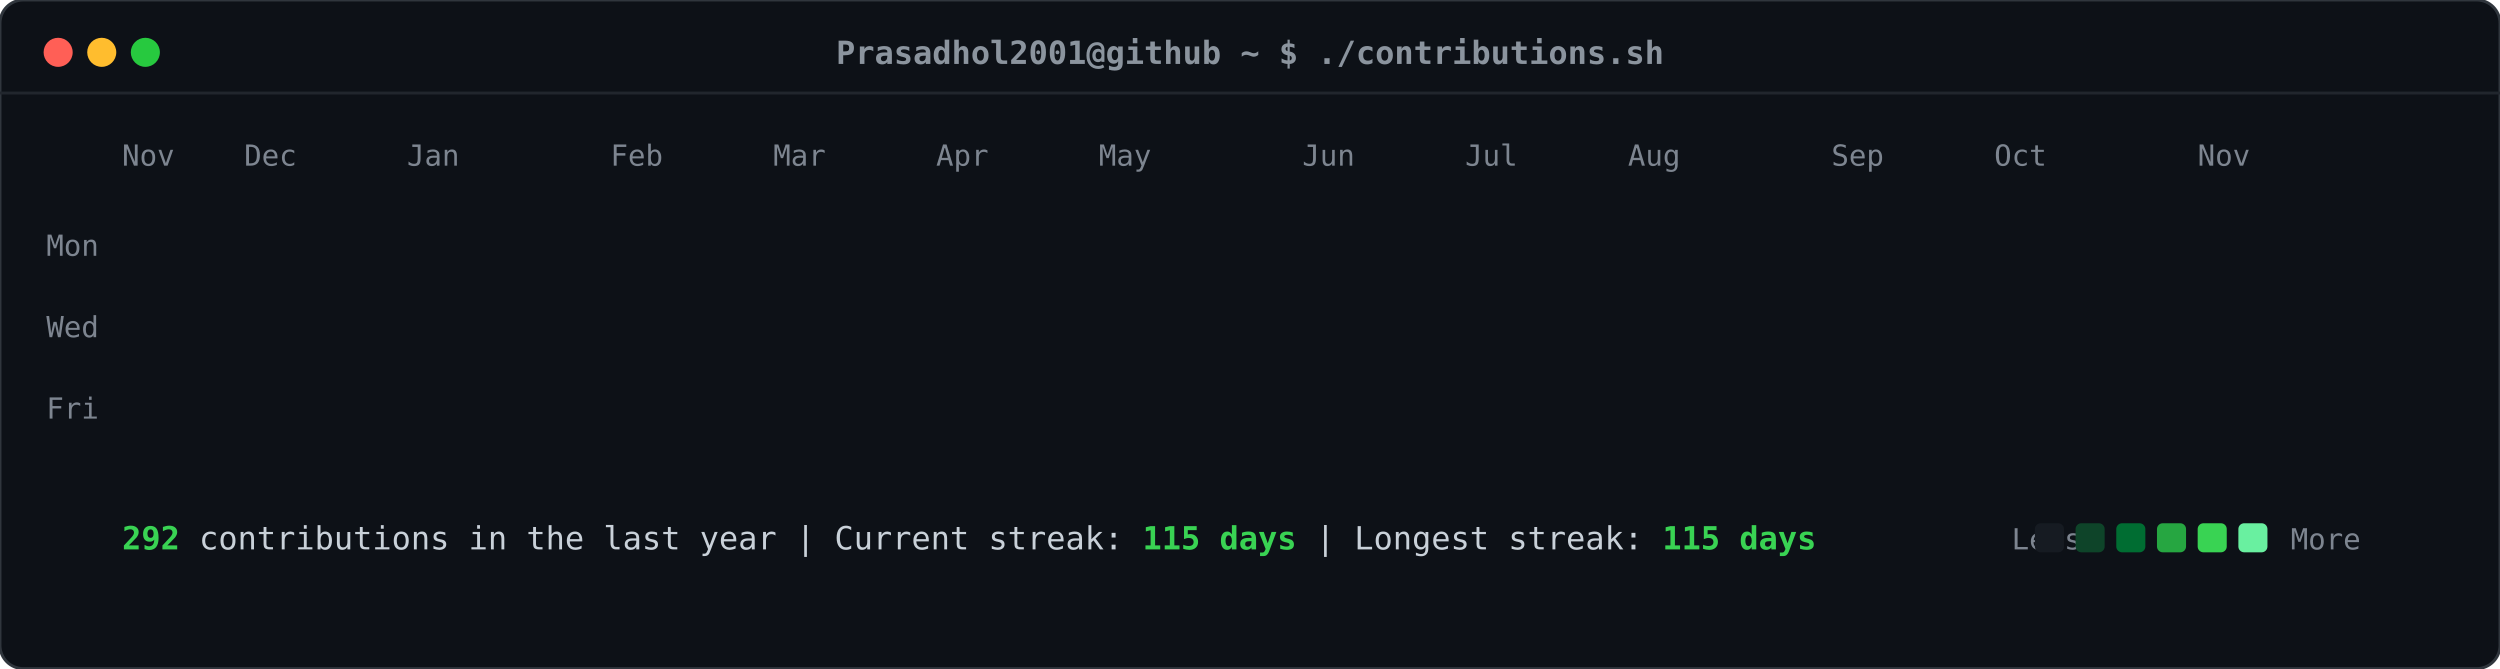
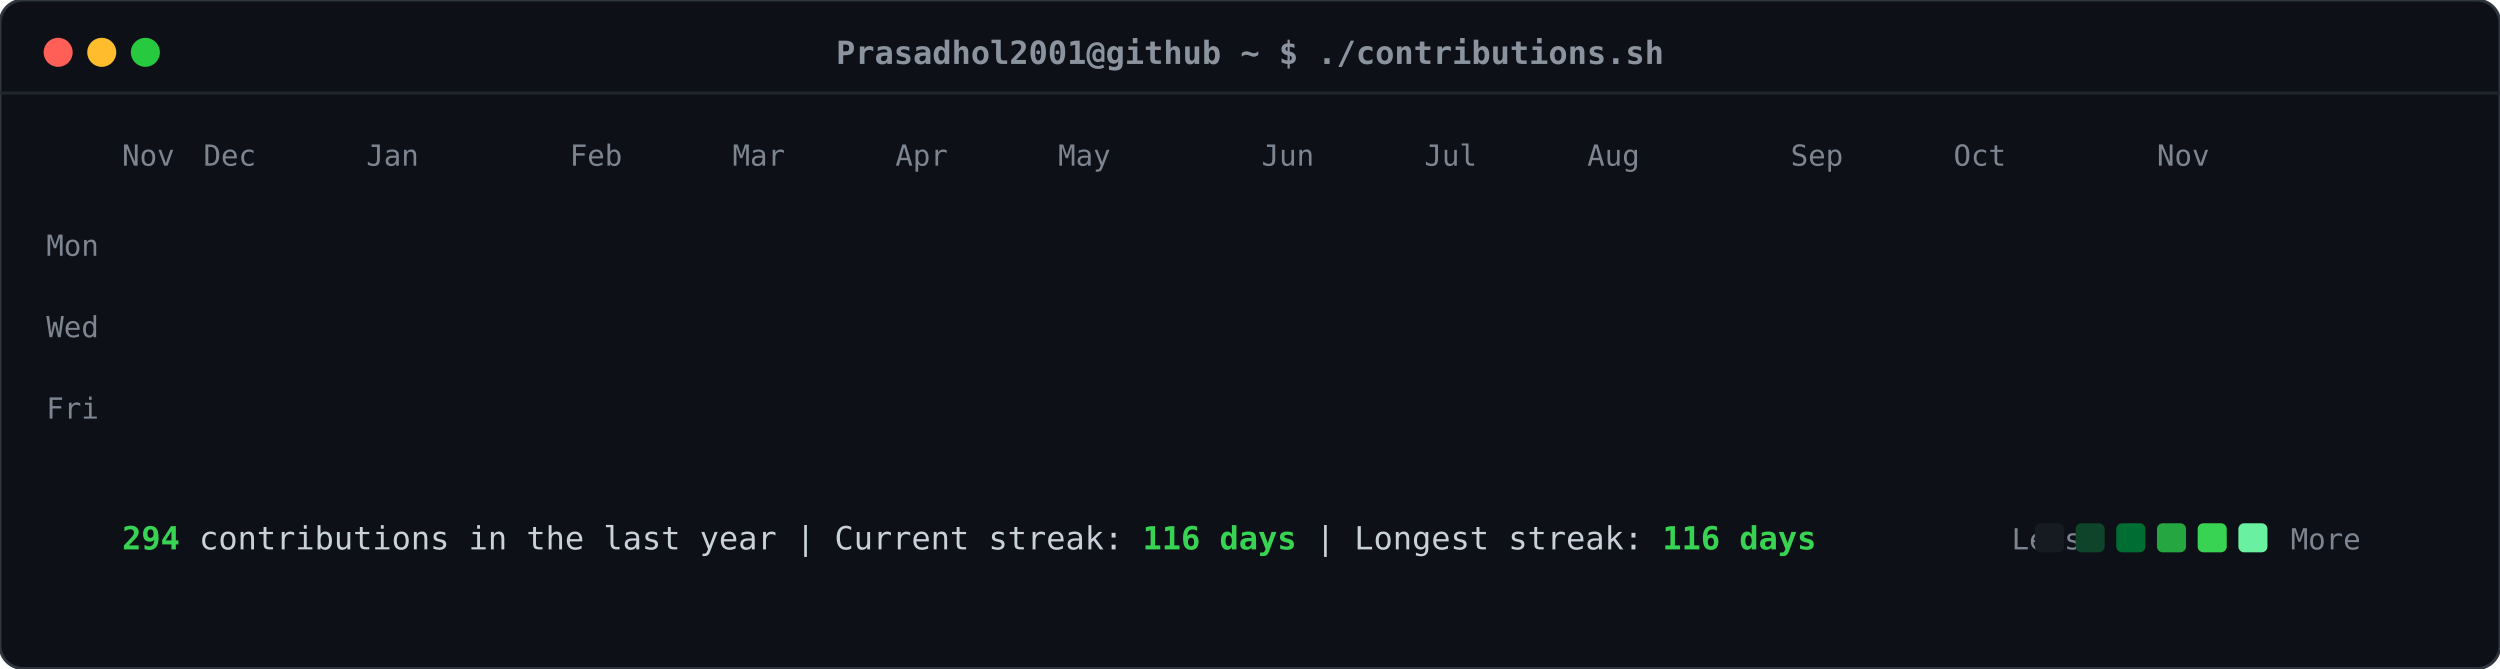
<svg xmlns="http://www.w3.org/2000/svg" viewBox="0 0 860 230" width="860" height="230">
  <defs>
    <style>
    .card-bg { fill: #0d1117; rx: 8px; ry: 8px; stroke: #30363d; stroke-width: 1px; }
    .header-dot { rx: 50%; ry: 50%; }
    .title-text { font-family: ui-monospace, SFMono-Regular, "SF Mono", Menlo, Consolas, monospace; font-size: 11px; fill: #8b949e; font-weight: 600; }
    .label-text { font-family: ui-monospace, SFMono-Regular, "SF Mono", Menlo, Consolas, monospace; font-size: 10px; fill: #7d8590; }
    .stat-text { font-family: ui-monospace, SFMono-Regular, "SF Mono", Menlo, Consolas, monospace; font-size: 11px; fill: #c9d1d9; }
    .stat-bold { font-weight: bold; fill: #39d353; }
    .day-rect { rx: 2.5px; ry: 2.5px; opacity: 0; transform: translateY(-6px); animation: slideIn 0.3s ease-out forwards; }
    @keyframes slideIn { to { opacity: 1; transform: translateY(0); } }
  </style>
  </defs>
  <rect class="card-bg" width="860" height="230" />
  <circle class="header-dot" cx="20" cy="18" r="5" fill="#ff5f56" />
  <circle class="header-dot" cx="35" cy="18" r="5" fill="#ffbd2e" />
  <circle class="header-dot" cx="50" cy="18" r="5" fill="#27c93f" />
  <text class="title-text" x="430" y="22" text-anchor="middle">Prasadhol2001@github ~ $ ./contributions.sh</text>
  <line x1="0" y1="32" x2="860" y2="32" stroke="#21262d" stroke-width="1" />
  <text class="label-text" x="34" y="88" text-anchor="end">Mon</text>
  <text class="label-text" x="34" y="116" text-anchor="end">Wed</text>
  <text class="label-text" x="34" y="144" text-anchor="end">Fri</text>
  <text class="label-text" x="42" y="57">Nov</text>
-   <text class="label-text" x="84" y="57">Dec</text>
-   <text class="label-text" x="140" y="57">Jan</text>
-   <text class="label-text" x="210" y="57">Feb</text>
-   <text class="label-text" x="266" y="57">Mar</text>
-   <text class="label-text" x="322" y="57">Apr</text>
-   <text class="label-text" x="378" y="57">May</text>
-   <text class="label-text" x="448" y="57">Jun</text>
-   <text class="label-text" x="504" y="57">Jul</text>
-   <text class="label-text" x="560" y="57">Aug</text>
-   <text class="label-text" x="630" y="57">Sep</text>
-   <text class="label-text" x="686" y="57">Oct</text>
-   <text class="label-text" x="756" y="57">Nov</text>
+   <text class="label-text" x="70" y="57">Dec</text>
+   <text class="label-text" x="126" y="57">Jan</text>
+   <text class="label-text" x="196" y="57">Feb</text>
+   <text class="label-text" x="252" y="57">Mar</text>
+   <text class="label-text" x="308" y="57">Apr</text>
+   <text class="label-text" x="364" y="57">May</text>
+   <text class="label-text" x="434" y="57">Jun</text>
+   <text class="label-text" x="490" y="57">Jul</text>
+   <text class="label-text" x="546" y="57">Aug</text>
+   <text class="label-text" x="616" y="57">Sep</text>
+   <text class="label-text" x="672" y="57">Oct</text>
+   <text class="label-text" x="742" y="57">Nov</text>
  <rect class="day-rect" x="42" y="65" width="11" height="11" fill="#161b22" style="animation-delay: 0.050s;" />
  <rect class="day-rect" x="42" y="79" width="11" height="11" fill="#161b22" style="animation-delay: 0.065s;" />
  <rect class="day-rect" x="42" y="93" width="11" height="11" fill="#161b22" style="animation-delay: 0.080s;" />
  <rect class="day-rect" x="42" y="107" width="11" height="11" fill="#161b22" style="animation-delay: 0.095s;" />
  <rect class="day-rect" x="42" y="121" width="11" height="11" fill="#161b22" style="animation-delay: 0.110s;" />
  <rect class="day-rect" x="42" y="135" width="11" height="11" fill="#161b22" style="animation-delay: 0.125s;" />
  <rect class="day-rect" x="42" y="149" width="11" height="11" fill="#161b22" style="animation-delay: 0.140s;" />
  <rect class="day-rect" x="56" y="65" width="11" height="11" fill="#161b22" style="animation-delay: 0.062s;" />
  <rect class="day-rect" x="56" y="79" width="11" height="11" fill="#161b22" style="animation-delay: 0.077s;" />
  <rect class="day-rect" x="56" y="93" width="11" height="11" fill="#161b22" style="animation-delay: 0.092s;" />
  <rect class="day-rect" x="56" y="107" width="11" height="11" fill="#161b22" style="animation-delay: 0.107s;" />
  <rect class="day-rect" x="56" y="121" width="11" height="11" fill="#161b22" style="animation-delay: 0.122s;" />
  <rect class="day-rect" x="56" y="135" width="11" height="11" fill="#161b22" style="animation-delay: 0.137s;" />
  <rect class="day-rect" x="56" y="149" width="11" height="11" fill="#161b22" style="animation-delay: 0.152s;" />
  <rect class="day-rect" x="70" y="65" width="11" height="11" fill="#161b22" style="animation-delay: 0.074s;" />
  <rect class="day-rect" x="70" y="79" width="11" height="11" fill="#161b22" style="animation-delay: 0.089s;" />
  <rect class="day-rect" x="70" y="93" width="11" height="11" fill="#161b22" style="animation-delay: 0.104s;" />
  <rect class="day-rect" x="70" y="107" width="11" height="11" fill="#161b22" style="animation-delay: 0.119s;" />
  <rect class="day-rect" x="70" y="121" width="11" height="11" fill="#161b22" style="animation-delay: 0.134s;" />
  <rect class="day-rect" x="70" y="135" width="11" height="11" fill="#161b22" style="animation-delay: 0.149s;" />
  <rect class="day-rect" x="70" y="149" width="11" height="11" fill="#161b22" style="animation-delay: 0.164s;" />
  <rect class="day-rect" x="84" y="65" width="11" height="11" fill="#161b22" style="animation-delay: 0.086s;" />
  <rect class="day-rect" x="84" y="79" width="11" height="11" fill="#161b22" style="animation-delay: 0.101s;" />
  <rect class="day-rect" x="84" y="93" width="11" height="11" fill="#161b22" style="animation-delay: 0.116s;" />
  <rect class="day-rect" x="84" y="107" width="11" height="11" fill="#161b22" style="animation-delay: 0.131s;" />
  <rect class="day-rect" x="84" y="121" width="11" height="11" fill="#161b22" style="animation-delay: 0.146s;" />
  <rect class="day-rect" x="84" y="135" width="11" height="11" fill="#161b22" style="animation-delay: 0.161s;" />
  <rect class="day-rect" x="84" y="149" width="11" height="11" fill="#161b22" style="animation-delay: 0.176s;" />
  <rect class="day-rect" x="98" y="65" width="11" height="11" fill="#161b22" style="animation-delay: 0.098s;" />
  <rect class="day-rect" x="98" y="79" width="11" height="11" fill="#161b22" style="animation-delay: 0.113s;" />
  <rect class="day-rect" x="98" y="93" width="11" height="11" fill="#161b22" style="animation-delay: 0.128s;" />
  <rect class="day-rect" x="98" y="107" width="11" height="11" fill="#161b22" style="animation-delay: 0.143s;" />
  <rect class="day-rect" x="98" y="121" width="11" height="11" fill="#161b22" style="animation-delay: 0.158s;" />
  <rect class="day-rect" x="98" y="135" width="11" height="11" fill="#161b22" style="animation-delay: 0.173s;" />
  <rect class="day-rect" x="98" y="149" width="11" height="11" fill="#161b22" style="animation-delay: 0.188s;" />
  <rect class="day-rect" x="112" y="65" width="11" height="11" fill="#161b22" style="animation-delay: 0.110s;" />
  <rect class="day-rect" x="112" y="79" width="11" height="11" fill="#161b22" style="animation-delay: 0.125s;" />
-   <rect class="day-rect" x="112" y="93" width="11" height="11" fill="#161b22" style="animation-delay: 0.140s;" />
+   <rect class="day-rect" x="112" y="93" width="11" height="11" fill="#006d32" style="animation-delay: 0.140s;" />
  <rect class="day-rect" x="112" y="107" width="11" height="11" fill="#161b22" style="animation-delay: 0.155s;" />
  <rect class="day-rect" x="112" y="121" width="11" height="11" fill="#161b22" style="animation-delay: 0.170s;" />
  <rect class="day-rect" x="112" y="135" width="11" height="11" fill="#161b22" style="animation-delay: 0.185s;" />
  <rect class="day-rect" x="112" y="149" width="11" height="11" fill="#161b22" style="animation-delay: 0.200s;" />
  <rect class="day-rect" x="126" y="65" width="11" height="11" fill="#161b22" style="animation-delay: 0.122s;" />
  <rect class="day-rect" x="126" y="79" width="11" height="11" fill="#161b22" style="animation-delay: 0.137s;" />
-   <rect class="day-rect" x="126" y="93" width="11" height="11" fill="#006d32" style="animation-delay: 0.152s;" />
+   <rect class="day-rect" x="126" y="93" width="11" height="11" fill="#161b22" style="animation-delay: 0.152s;" />
  <rect class="day-rect" x="126" y="107" width="11" height="11" fill="#161b22" style="animation-delay: 0.167s;" />
  <rect class="day-rect" x="126" y="121" width="11" height="11" fill="#161b22" style="animation-delay: 0.182s;" />
  <rect class="day-rect" x="126" y="135" width="11" height="11" fill="#161b22" style="animation-delay: 0.197s;" />
  <rect class="day-rect" x="126" y="149" width="11" height="11" fill="#161b22" style="animation-delay: 0.212s;" />
  <rect class="day-rect" x="140" y="65" width="11" height="11" fill="#161b22" style="animation-delay: 0.134s;" />
  <rect class="day-rect" x="140" y="79" width="11" height="11" fill="#161b22" style="animation-delay: 0.149s;" />
  <rect class="day-rect" x="140" y="93" width="11" height="11" fill="#161b22" style="animation-delay: 0.164s;" />
  <rect class="day-rect" x="140" y="107" width="11" height="11" fill="#161b22" style="animation-delay: 0.179s;" />
  <rect class="day-rect" x="140" y="121" width="11" height="11" fill="#161b22" style="animation-delay: 0.194s;" />
  <rect class="day-rect" x="140" y="135" width="11" height="11" fill="#161b22" style="animation-delay: 0.209s;" />
  <rect class="day-rect" x="140" y="149" width="11" height="11" fill="#161b22" style="animation-delay: 0.224s;" />
  <rect class="day-rect" x="154" y="65" width="11" height="11" fill="#161b22" style="animation-delay: 0.146s;" />
  <rect class="day-rect" x="154" y="79" width="11" height="11" fill="#161b22" style="animation-delay: 0.161s;" />
  <rect class="day-rect" x="154" y="93" width="11" height="11" fill="#161b22" style="animation-delay: 0.176s;" />
  <rect class="day-rect" x="154" y="107" width="11" height="11" fill="#161b22" style="animation-delay: 0.191s;" />
  <rect class="day-rect" x="154" y="121" width="11" height="11" fill="#161b22" style="animation-delay: 0.206s;" />
  <rect class="day-rect" x="154" y="135" width="11" height="11" fill="#161b22" style="animation-delay: 0.221s;" />
  <rect class="day-rect" x="154" y="149" width="11" height="11" fill="#161b22" style="animation-delay: 0.236s;" />
  <rect class="day-rect" x="168" y="65" width="11" height="11" fill="#161b22" style="animation-delay: 0.158s;" />
  <rect class="day-rect" x="168" y="79" width="11" height="11" fill="#161b22" style="animation-delay: 0.173s;" />
  <rect class="day-rect" x="168" y="93" width="11" height="11" fill="#161b22" style="animation-delay: 0.188s;" />
  <rect class="day-rect" x="168" y="107" width="11" height="11" fill="#161b22" style="animation-delay: 0.203s;" />
  <rect class="day-rect" x="168" y="121" width="11" height="11" fill="#161b22" style="animation-delay: 0.218s;" />
  <rect class="day-rect" x="168" y="135" width="11" height="11" fill="#161b22" style="animation-delay: 0.233s;" />
  <rect class="day-rect" x="168" y="149" width="11" height="11" fill="#161b22" style="animation-delay: 0.248s;" />
  <rect class="day-rect" x="182" y="65" width="11" height="11" fill="#161b22" style="animation-delay: 0.170s;" />
  <rect class="day-rect" x="182" y="79" width="11" height="11" fill="#161b22" style="animation-delay: 0.185s;" />
  <rect class="day-rect" x="182" y="93" width="11" height="11" fill="#161b22" style="animation-delay: 0.200s;" />
  <rect class="day-rect" x="182" y="107" width="11" height="11" fill="#161b22" style="animation-delay: 0.215s;" />
  <rect class="day-rect" x="182" y="121" width="11" height="11" fill="#161b22" style="animation-delay: 0.230s;" />
  <rect class="day-rect" x="182" y="135" width="11" height="11" fill="#161b22" style="animation-delay: 0.245s;" />
  <rect class="day-rect" x="182" y="149" width="11" height="11" fill="#161b22" style="animation-delay: 0.260s;" />
  <rect class="day-rect" x="196" y="65" width="11" height="11" fill="#161b22" style="animation-delay: 0.182s;" />
  <rect class="day-rect" x="196" y="79" width="11" height="11" fill="#161b22" style="animation-delay: 0.197s;" />
  <rect class="day-rect" x="196" y="93" width="11" height="11" fill="#161b22" style="animation-delay: 0.212s;" />
  <rect class="day-rect" x="196" y="107" width="11" height="11" fill="#161b22" style="animation-delay: 0.227s;" />
  <rect class="day-rect" x="196" y="121" width="11" height="11" fill="#161b22" style="animation-delay: 0.242s;" />
  <rect class="day-rect" x="196" y="135" width="11" height="11" fill="#161b22" style="animation-delay: 0.257s;" />
  <rect class="day-rect" x="196" y="149" width="11" height="11" fill="#161b22" style="animation-delay: 0.272s;" />
  <rect class="day-rect" x="210" y="65" width="11" height="11" fill="#161b22" style="animation-delay: 0.194s;" />
  <rect class="day-rect" x="210" y="79" width="11" height="11" fill="#161b22" style="animation-delay: 0.209s;" />
  <rect class="day-rect" x="210" y="93" width="11" height="11" fill="#161b22" style="animation-delay: 0.224s;" />
  <rect class="day-rect" x="210" y="107" width="11" height="11" fill="#161b22" style="animation-delay: 0.239s;" />
  <rect class="day-rect" x="210" y="121" width="11" height="11" fill="#161b22" style="animation-delay: 0.254s;" />
  <rect class="day-rect" x="210" y="135" width="11" height="11" fill="#161b22" style="animation-delay: 0.269s;" />
  <rect class="day-rect" x="210" y="149" width="11" height="11" fill="#161b22" style="animation-delay: 0.284s;" />
  <rect class="day-rect" x="224" y="65" width="11" height="11" fill="#161b22" style="animation-delay: 0.206s;" />
  <rect class="day-rect" x="224" y="79" width="11" height="11" fill="#161b22" style="animation-delay: 0.221s;" />
  <rect class="day-rect" x="224" y="93" width="11" height="11" fill="#161b22" style="animation-delay: 0.236s;" />
  <rect class="day-rect" x="224" y="107" width="11" height="11" fill="#161b22" style="animation-delay: 0.251s;" />
  <rect class="day-rect" x="224" y="121" width="11" height="11" fill="#161b22" style="animation-delay: 0.266s;" />
  <rect class="day-rect" x="224" y="135" width="11" height="11" fill="#161b22" style="animation-delay: 0.281s;" />
  <rect class="day-rect" x="224" y="149" width="11" height="11" fill="#161b22" style="animation-delay: 0.296s;" />
  <rect class="day-rect" x="238" y="65" width="11" height="11" fill="#161b22" style="animation-delay: 0.218s;" />
  <rect class="day-rect" x="238" y="79" width="11" height="11" fill="#161b22" style="animation-delay: 0.233s;" />
  <rect class="day-rect" x="238" y="93" width="11" height="11" fill="#161b22" style="animation-delay: 0.248s;" />
  <rect class="day-rect" x="238" y="107" width="11" height="11" fill="#161b22" style="animation-delay: 0.263s;" />
  <rect class="day-rect" x="238" y="121" width="11" height="11" fill="#161b22" style="animation-delay: 0.278s;" />
  <rect class="day-rect" x="238" y="135" width="11" height="11" fill="#161b22" style="animation-delay: 0.293s;" />
  <rect class="day-rect" x="238" y="149" width="11" height="11" fill="#161b22" style="animation-delay: 0.308s;" />
  <rect class="day-rect" x="252" y="65" width="11" height="11" fill="#161b22" style="animation-delay: 0.230s;" />
  <rect class="day-rect" x="252" y="79" width="11" height="11" fill="#161b22" style="animation-delay: 0.245s;" />
  <rect class="day-rect" x="252" y="93" width="11" height="11" fill="#161b22" style="animation-delay: 0.260s;" />
  <rect class="day-rect" x="252" y="107" width="11" height="11" fill="#161b22" style="animation-delay: 0.275s;" />
  <rect class="day-rect" x="252" y="121" width="11" height="11" fill="#161b22" style="animation-delay: 0.290s;" />
  <rect class="day-rect" x="252" y="135" width="11" height="11" fill="#161b22" style="animation-delay: 0.305s;" />
  <rect class="day-rect" x="252" y="149" width="11" height="11" fill="#161b22" style="animation-delay: 0.320s;" />
  <rect class="day-rect" x="266" y="65" width="11" height="11" fill="#161b22" style="animation-delay: 0.242s;" />
  <rect class="day-rect" x="266" y="79" width="11" height="11" fill="#161b22" style="animation-delay: 0.257s;" />
  <rect class="day-rect" x="266" y="93" width="11" height="11" fill="#161b22" style="animation-delay: 0.272s;" />
  <rect class="day-rect" x="266" y="107" width="11" height="11" fill="#161b22" style="animation-delay: 0.287s;" />
  <rect class="day-rect" x="266" y="121" width="11" height="11" fill="#161b22" style="animation-delay: 0.302s;" />
  <rect class="day-rect" x="266" y="135" width="11" height="11" fill="#161b22" style="animation-delay: 0.317s;" />
  <rect class="day-rect" x="266" y="149" width="11" height="11" fill="#161b22" style="animation-delay: 0.332s;" />
  <rect class="day-rect" x="280" y="65" width="11" height="11" fill="#161b22" style="animation-delay: 0.254s;" />
  <rect class="day-rect" x="280" y="79" width="11" height="11" fill="#161b22" style="animation-delay: 0.269s;" />
  <rect class="day-rect" x="280" y="93" width="11" height="11" fill="#161b22" style="animation-delay: 0.284s;" />
  <rect class="day-rect" x="280" y="107" width="11" height="11" fill="#161b22" style="animation-delay: 0.299s;" />
  <rect class="day-rect" x="280" y="121" width="11" height="11" fill="#161b22" style="animation-delay: 0.314s;" />
  <rect class="day-rect" x="280" y="135" width="11" height="11" fill="#161b22" style="animation-delay: 0.329s;" />
  <rect class="day-rect" x="280" y="149" width="11" height="11" fill="#161b22" style="animation-delay: 0.344s;" />
  <rect class="day-rect" x="294" y="65" width="11" height="11" fill="#161b22" style="animation-delay: 0.266s;" />
  <rect class="day-rect" x="294" y="79" width="11" height="11" fill="#161b22" style="animation-delay: 0.281s;" />
  <rect class="day-rect" x="294" y="93" width="11" height="11" fill="#161b22" style="animation-delay: 0.296s;" />
  <rect class="day-rect" x="294" y="107" width="11" height="11" fill="#161b22" style="animation-delay: 0.311s;" />
  <rect class="day-rect" x="294" y="121" width="11" height="11" fill="#161b22" style="animation-delay: 0.326s;" />
  <rect class="day-rect" x="294" y="135" width="11" height="11" fill="#161b22" style="animation-delay: 0.341s;" />
  <rect class="day-rect" x="294" y="149" width="11" height="11" fill="#161b22" style="animation-delay: 0.356s;" />
  <rect class="day-rect" x="308" y="65" width="11" height="11" fill="#161b22" style="animation-delay: 0.278s;" />
  <rect class="day-rect" x="308" y="79" width="11" height="11" fill="#161b22" style="animation-delay: 0.293s;" />
  <rect class="day-rect" x="308" y="93" width="11" height="11" fill="#161b22" style="animation-delay: 0.308s;" />
  <rect class="day-rect" x="308" y="107" width="11" height="11" fill="#161b22" style="animation-delay: 0.323s;" />
  <rect class="day-rect" x="308" y="121" width="11" height="11" fill="#161b22" style="animation-delay: 0.338s;" />
  <rect class="day-rect" x="308" y="135" width="11" height="11" fill="#161b22" style="animation-delay: 0.353s;" />
  <rect class="day-rect" x="308" y="149" width="11" height="11" fill="#161b22" style="animation-delay: 0.368s;" />
  <rect class="day-rect" x="322" y="65" width="11" height="11" fill="#161b22" style="animation-delay: 0.290s;" />
  <rect class="day-rect" x="322" y="79" width="11" height="11" fill="#161b22" style="animation-delay: 0.305s;" />
  <rect class="day-rect" x="322" y="93" width="11" height="11" fill="#161b22" style="animation-delay: 0.320s;" />
  <rect class="day-rect" x="322" y="107" width="11" height="11" fill="#161b22" style="animation-delay: 0.335s;" />
  <rect class="day-rect" x="322" y="121" width="11" height="11" fill="#161b22" style="animation-delay: 0.350s;" />
  <rect class="day-rect" x="322" y="135" width="11" height="11" fill="#161b22" style="animation-delay: 0.365s;" />
  <rect class="day-rect" x="322" y="149" width="11" height="11" fill="#161b22" style="animation-delay: 0.380s;" />
  <rect class="day-rect" x="336" y="65" width="11" height="11" fill="#161b22" style="animation-delay: 0.302s;" />
  <rect class="day-rect" x="336" y="79" width="11" height="11" fill="#161b22" style="animation-delay: 0.317s;" />
  <rect class="day-rect" x="336" y="93" width="11" height="11" fill="#161b22" style="animation-delay: 0.332s;" />
  <rect class="day-rect" x="336" y="107" width="11" height="11" fill="#161b22" style="animation-delay: 0.347s;" />
  <rect class="day-rect" x="336" y="121" width="11" height="11" fill="#161b22" style="animation-delay: 0.362s;" />
  <rect class="day-rect" x="336" y="135" width="11" height="11" fill="#161b22" style="animation-delay: 0.377s;" />
  <rect class="day-rect" x="336" y="149" width="11" height="11" fill="#161b22" style="animation-delay: 0.392s;" />
  <rect class="day-rect" x="350" y="65" width="11" height="11" fill="#161b22" style="animation-delay: 0.314s;" />
  <rect class="day-rect" x="350" y="79" width="11" height="11" fill="#161b22" style="animation-delay: 0.329s;" />
  <rect class="day-rect" x="350" y="93" width="11" height="11" fill="#161b22" style="animation-delay: 0.344s;" />
  <rect class="day-rect" x="350" y="107" width="11" height="11" fill="#161b22" style="animation-delay: 0.359s;" />
  <rect class="day-rect" x="350" y="121" width="11" height="11" fill="#161b22" style="animation-delay: 0.374s;" />
  <rect class="day-rect" x="350" y="135" width="11" height="11" fill="#161b22" style="animation-delay: 0.389s;" />
  <rect class="day-rect" x="350" y="149" width="11" height="11" fill="#161b22" style="animation-delay: 0.404s;" />
  <rect class="day-rect" x="364" y="65" width="11" height="11" fill="#161b22" style="animation-delay: 0.326s;" />
  <rect class="day-rect" x="364" y="79" width="11" height="11" fill="#161b22" style="animation-delay: 0.341s;" />
  <rect class="day-rect" x="364" y="93" width="11" height="11" fill="#161b22" style="animation-delay: 0.356s;" />
  <rect class="day-rect" x="364" y="107" width="11" height="11" fill="#161b22" style="animation-delay: 0.371s;" />
  <rect class="day-rect" x="364" y="121" width="11" height="11" fill="#161b22" style="animation-delay: 0.386s;" />
  <rect class="day-rect" x="364" y="135" width="11" height="11" fill="#161b22" style="animation-delay: 0.401s;" />
  <rect class="day-rect" x="364" y="149" width="11" height="11" fill="#161b22" style="animation-delay: 0.416s;" />
  <rect class="day-rect" x="378" y="65" width="11" height="11" fill="#161b22" style="animation-delay: 0.338s;" />
  <rect class="day-rect" x="378" y="79" width="11" height="11" fill="#161b22" style="animation-delay: 0.353s;" />
  <rect class="day-rect" x="378" y="93" width="11" height="11" fill="#161b22" style="animation-delay: 0.368s;" />
  <rect class="day-rect" x="378" y="107" width="11" height="11" fill="#161b22" style="animation-delay: 0.383s;" />
  <rect class="day-rect" x="378" y="121" width="11" height="11" fill="#161b22" style="animation-delay: 0.398s;" />
  <rect class="day-rect" x="378" y="135" width="11" height="11" fill="#161b22" style="animation-delay: 0.413s;" />
  <rect class="day-rect" x="378" y="149" width="11" height="11" fill="#161b22" style="animation-delay: 0.428s;" />
  <rect class="day-rect" x="392" y="65" width="11" height="11" fill="#161b22" style="animation-delay: 0.350s;" />
  <rect class="day-rect" x="392" y="79" width="11" height="11" fill="#161b22" style="animation-delay: 0.365s;" />
  <rect class="day-rect" x="392" y="93" width="11" height="11" fill="#161b22" style="animation-delay: 0.380s;" />
  <rect class="day-rect" x="392" y="107" width="11" height="11" fill="#161b22" style="animation-delay: 0.395s;" />
  <rect class="day-rect" x="392" y="121" width="11" height="11" fill="#161b22" style="animation-delay: 0.410s;" />
  <rect class="day-rect" x="392" y="135" width="11" height="11" fill="#161b22" style="animation-delay: 0.425s;" />
  <rect class="day-rect" x="392" y="149" width="11" height="11" fill="#161b22" style="animation-delay: 0.440s;" />
  <rect class="day-rect" x="406" y="65" width="11" height="11" fill="#161b22" style="animation-delay: 0.362s;" />
  <rect class="day-rect" x="406" y="79" width="11" height="11" fill="#161b22" style="animation-delay: 0.377s;" />
  <rect class="day-rect" x="406" y="93" width="11" height="11" fill="#161b22" style="animation-delay: 0.392s;" />
  <rect class="day-rect" x="406" y="107" width="11" height="11" fill="#161b22" style="animation-delay: 0.407s;" />
-   <rect class="day-rect" x="406" y="121" width="11" height="11" fill="#161b22" style="animation-delay: 0.422s;" />
+   <rect class="day-rect" x="406" y="121" width="11" height="11" fill="#0e4429" style="animation-delay: 0.422s;" />
  <rect class="day-rect" x="406" y="135" width="11" height="11" fill="#161b22" style="animation-delay: 0.437s;" />
-   <rect class="day-rect" x="406" y="149" width="11" height="11" fill="#161b22" style="animation-delay: 0.452s;" />
+   <rect class="day-rect" x="406" y="149" width="11" height="11" fill="#006d32" style="animation-delay: 0.452s;" />
  <rect class="day-rect" x="420" y="65" width="11" height="11" fill="#161b22" style="animation-delay: 0.374s;" />
  <rect class="day-rect" x="420" y="79" width="11" height="11" fill="#161b22" style="animation-delay: 0.389s;" />
-   <rect class="day-rect" x="420" y="93" width="11" height="11" fill="#161b22" style="animation-delay: 0.404s;" />
-   <rect class="day-rect" x="420" y="107" width="11" height="11" fill="#161b22" style="animation-delay: 0.419s;" />
-   <rect class="day-rect" x="420" y="121" width="11" height="11" fill="#0e4429" style="animation-delay: 0.434s;" />
-   <rect class="day-rect" x="420" y="135" width="11" height="11" fill="#161b22" style="animation-delay: 0.449s;" />
-   <rect class="day-rect" x="420" y="149" width="11" height="11" fill="#006d32" style="animation-delay: 0.464s;" />
+   <rect class="day-rect" x="420" y="93" width="11" height="11" fill="#39d353" style="animation-delay: 0.404s;" />
+   <rect class="day-rect" x="420" y="107" width="11" height="11" fill="#26a641" style="animation-delay: 0.419s;" />
+   <rect class="day-rect" x="420" y="121" width="11" height="11" fill="#006d32" style="animation-delay: 0.434s;" />
+   <rect class="day-rect" x="420" y="135" width="11" height="11" fill="#0e4429" style="animation-delay: 0.449s;" />
+   <rect class="day-rect" x="420" y="149" width="11" height="11" fill="#161b22" style="animation-delay: 0.464s;" />
  <rect class="day-rect" x="434" y="65" width="11" height="11" fill="#161b22" style="animation-delay: 0.386s;" />
-   <rect class="day-rect" x="434" y="79" width="11" height="11" fill="#161b22" style="animation-delay: 0.401s;" />
-   <rect class="day-rect" x="434" y="93" width="11" height="11" fill="#39d353" style="animation-delay: 0.416s;" />
-   <rect class="day-rect" x="434" y="107" width="11" height="11" fill="#26a641" style="animation-delay: 0.431s;" />
-   <rect class="day-rect" x="434" y="121" width="11" height="11" fill="#006d32" style="animation-delay: 0.446s;" />
-   <rect class="day-rect" x="434" y="135" width="11" height="11" fill="#0e4429" style="animation-delay: 0.461s;" />
+   <rect class="day-rect" x="434" y="79" width="11" height="11" fill="#0e4429" style="animation-delay: 0.401s;" />
+   <rect class="day-rect" x="434" y="93" width="11" height="11" fill="#006d32" style="animation-delay: 0.416s;" />
+   <rect class="day-rect" x="434" y="107" width="11" height="11" fill="#161b22" style="animation-delay: 0.431s;" />
+   <rect class="day-rect" x="434" y="121" width="11" height="11" fill="#161b22" style="animation-delay: 0.446s;" />
+   <rect class="day-rect" x="434" y="135" width="11" height="11" fill="#161b22" style="animation-delay: 0.461s;" />
  <rect class="day-rect" x="434" y="149" width="11" height="11" fill="#161b22" style="animation-delay: 0.476s;" />
  <rect class="day-rect" x="448" y="65" width="11" height="11" fill="#161b22" style="animation-delay: 0.398s;" />
-   <rect class="day-rect" x="448" y="79" width="11" height="11" fill="#0e4429" style="animation-delay: 0.413s;" />
-   <rect class="day-rect" x="448" y="93" width="11" height="11" fill="#006d32" style="animation-delay: 0.428s;" />
+   <rect class="day-rect" x="448" y="79" width="11" height="11" fill="#161b22" style="animation-delay: 0.413s;" />
+   <rect class="day-rect" x="448" y="93" width="11" height="11" fill="#161b22" style="animation-delay: 0.428s;" />
  <rect class="day-rect" x="448" y="107" width="11" height="11" fill="#161b22" style="animation-delay: 0.443s;" />
  <rect class="day-rect" x="448" y="121" width="11" height="11" fill="#161b22" style="animation-delay: 0.458s;" />
  <rect class="day-rect" x="448" y="135" width="11" height="11" fill="#161b22" style="animation-delay: 0.473s;" />
  <rect class="day-rect" x="448" y="149" width="11" height="11" fill="#161b22" style="animation-delay: 0.488s;" />
  <rect class="day-rect" x="462" y="65" width="11" height="11" fill="#161b22" style="animation-delay: 0.410s;" />
  <rect class="day-rect" x="462" y="79" width="11" height="11" fill="#161b22" style="animation-delay: 0.425s;" />
  <rect class="day-rect" x="462" y="93" width="11" height="11" fill="#161b22" style="animation-delay: 0.440s;" />
  <rect class="day-rect" x="462" y="107" width="11" height="11" fill="#161b22" style="animation-delay: 0.455s;" />
  <rect class="day-rect" x="462" y="121" width="11" height="11" fill="#161b22" style="animation-delay: 0.470s;" />
  <rect class="day-rect" x="462" y="135" width="11" height="11" fill="#161b22" style="animation-delay: 0.485s;" />
  <rect class="day-rect" x="462" y="149" width="11" height="11" fill="#161b22" style="animation-delay: 0.500s;" />
  <rect class="day-rect" x="476" y="65" width="11" height="11" fill="#161b22" style="animation-delay: 0.422s;" />
  <rect class="day-rect" x="476" y="79" width="11" height="11" fill="#161b22" style="animation-delay: 0.437s;" />
  <rect class="day-rect" x="476" y="93" width="11" height="11" fill="#161b22" style="animation-delay: 0.452s;" />
  <rect class="day-rect" x="476" y="107" width="11" height="11" fill="#161b22" style="animation-delay: 0.467s;" />
  <rect class="day-rect" x="476" y="121" width="11" height="11" fill="#161b22" style="animation-delay: 0.482s;" />
  <rect class="day-rect" x="476" y="135" width="11" height="11" fill="#161b22" style="animation-delay: 0.497s;" />
-   <rect class="day-rect" x="476" y="149" width="11" height="11" fill="#161b22" style="animation-delay: 0.512s;" />
+   <rect class="day-rect" x="476" y="149" width="11" height="11" fill="#39d353" style="animation-delay: 0.512s;" />
  <rect class="day-rect" x="490" y="65" width="11" height="11" fill="#161b22" style="animation-delay: 0.434s;" />
-   <rect class="day-rect" x="490" y="79" width="11" height="11" fill="#161b22" style="animation-delay: 0.449s;" />
-   <rect class="day-rect" x="490" y="93" width="11" height="11" fill="#161b22" style="animation-delay: 0.464s;" />
-   <rect class="day-rect" x="490" y="107" width="11" height="11" fill="#161b22" style="animation-delay: 0.479s;" />
+   <rect class="day-rect" x="490" y="79" width="11" height="11" fill="#39d353" style="animation-delay: 0.449s;" />
+   <rect class="day-rect" x="490" y="93" width="11" height="11" fill="#39d353" style="animation-delay: 0.464s;" />
+   <rect class="day-rect" x="490" y="107" width="11" height="11" fill="#0e4429" style="animation-delay: 0.479s;" />
  <rect class="day-rect" x="490" y="121" width="11" height="11" fill="#161b22" style="animation-delay: 0.494s;" />
  <rect class="day-rect" x="490" y="135" width="11" height="11" fill="#161b22" style="animation-delay: 0.509s;" />
-   <rect class="day-rect" x="490" y="149" width="11" height="11" fill="#39d353" style="animation-delay: 0.524s;" />
+   <rect class="day-rect" x="490" y="149" width="11" height="11" fill="#161b22" style="animation-delay: 0.524s;" />
  <rect class="day-rect" x="504" y="65" width="11" height="11" fill="#161b22" style="animation-delay: 0.446s;" />
-   <rect class="day-rect" x="504" y="79" width="11" height="11" fill="#39d353" style="animation-delay: 0.461s;" />
-   <rect class="day-rect" x="504" y="93" width="11" height="11" fill="#39d353" style="animation-delay: 0.476s;" />
-   <rect class="day-rect" x="504" y="107" width="11" height="11" fill="#0e4429" style="animation-delay: 0.491s;" />
+   <rect class="day-rect" x="504" y="79" width="11" height="11" fill="#161b22" style="animation-delay: 0.461s;" />
+   <rect class="day-rect" x="504" y="93" width="11" height="11" fill="#161b22" style="animation-delay: 0.476s;" />
+   <rect class="day-rect" x="504" y="107" width="11" height="11" fill="#161b22" style="animation-delay: 0.491s;" />
  <rect class="day-rect" x="504" y="121" width="11" height="11" fill="#161b22" style="animation-delay: 0.506s;" />
  <rect class="day-rect" x="504" y="135" width="11" height="11" fill="#161b22" style="animation-delay: 0.521s;" />
  <rect class="day-rect" x="504" y="149" width="11" height="11" fill="#161b22" style="animation-delay: 0.536s;" />
  <rect class="day-rect" x="518" y="65" width="11" height="11" fill="#161b22" style="animation-delay: 0.458s;" />
  <rect class="day-rect" x="518" y="79" width="11" height="11" fill="#161b22" style="animation-delay: 0.473s;" />
  <rect class="day-rect" x="518" y="93" width="11" height="11" fill="#161b22" style="animation-delay: 0.488s;" />
  <rect class="day-rect" x="518" y="107" width="11" height="11" fill="#161b22" style="animation-delay: 0.503s;" />
  <rect class="day-rect" x="518" y="121" width="11" height="11" fill="#161b22" style="animation-delay: 0.518s;" />
  <rect class="day-rect" x="518" y="135" width="11" height="11" fill="#161b22" style="animation-delay: 0.533s;" />
  <rect class="day-rect" x="518" y="149" width="11" height="11" fill="#161b22" style="animation-delay: 0.548s;" />
  <rect class="day-rect" x="532" y="65" width="11" height="11" fill="#161b22" style="animation-delay: 0.470s;" />
  <rect class="day-rect" x="532" y="79" width="11" height="11" fill="#161b22" style="animation-delay: 0.485s;" />
  <rect class="day-rect" x="532" y="93" width="11" height="11" fill="#161b22" style="animation-delay: 0.500s;" />
  <rect class="day-rect" x="532" y="107" width="11" height="11" fill="#161b22" style="animation-delay: 0.515s;" />
-   <rect class="day-rect" x="532" y="121" width="11" height="11" fill="#161b22" style="animation-delay: 0.530s;" />
-   <rect class="day-rect" x="532" y="135" width="11" height="11" fill="#161b22" style="animation-delay: 0.545s;" />
-   <rect class="day-rect" x="532" y="149" width="11" height="11" fill="#161b22" style="animation-delay: 0.560s;" />
-   <rect class="day-rect" x="546" y="65" width="11" height="11" fill="#161b22" style="animation-delay: 0.482s;" />
-   <rect class="day-rect" x="546" y="79" width="11" height="11" fill="#161b22" style="animation-delay: 0.497s;" />
-   <rect class="day-rect" x="546" y="93" width="11" height="11" fill="#161b22" style="animation-delay: 0.512s;" />
-   <rect class="day-rect" x="546" y="107" width="11" height="11" fill="#161b22" style="animation-delay: 0.527s;" />
-   <rect class="day-rect" x="546" y="121" width="11" height="11" fill="#39d353" style="animation-delay: 0.542s;" />
+   <rect class="day-rect" x="532" y="121" width="11" height="11" fill="#39d353" style="animation-delay: 0.530s;" />
+   <rect class="day-rect" x="532" y="135" width="11" height="11" fill="#006d32" style="animation-delay: 0.545s;" />
+   <rect class="day-rect" x="532" y="149" width="11" height="11" fill="#006d32" style="animation-delay: 0.560s;" />
+   <rect class="day-rect" x="546" y="65" width="11" height="11" fill="#006d32" style="animation-delay: 0.482s;" />
+   <rect class="day-rect" x="546" y="79" width="11" height="11" fill="#006d32" style="animation-delay: 0.497s;" />
+   <rect class="day-rect" x="546" y="93" width="11" height="11" fill="#006d32" style="animation-delay: 0.512s;" />
+   <rect class="day-rect" x="546" y="107" width="11" height="11" fill="#006d32" style="animation-delay: 0.527s;" />
+   <rect class="day-rect" x="546" y="121" width="11" height="11" fill="#006d32" style="animation-delay: 0.542s;" />
  <rect class="day-rect" x="546" y="135" width="11" height="11" fill="#006d32" style="animation-delay: 0.557s;" />
  <rect class="day-rect" x="546" y="149" width="11" height="11" fill="#006d32" style="animation-delay: 0.572s;" />
  <rect class="day-rect" x="560" y="65" width="11" height="11" fill="#006d32" style="animation-delay: 0.494s;" />
  <rect class="day-rect" x="560" y="79" width="11" height="11" fill="#006d32" style="animation-delay: 0.509s;" />
  <rect class="day-rect" x="560" y="93" width="11" height="11" fill="#006d32" style="animation-delay: 0.524s;" />
  <rect class="day-rect" x="560" y="107" width="11" height="11" fill="#006d32" style="animation-delay: 0.539s;" />
  <rect class="day-rect" x="560" y="121" width="11" height="11" fill="#006d32" style="animation-delay: 0.554s;" />
  <rect class="day-rect" x="560" y="135" width="11" height="11" fill="#006d32" style="animation-delay: 0.569s;" />
  <rect class="day-rect" x="560" y="149" width="11" height="11" fill="#006d32" style="animation-delay: 0.584s;" />
  <rect class="day-rect" x="574" y="65" width="11" height="11" fill="#006d32" style="animation-delay: 0.506s;" />
  <rect class="day-rect" x="574" y="79" width="11" height="11" fill="#006d32" style="animation-delay: 0.521s;" />
  <rect class="day-rect" x="574" y="93" width="11" height="11" fill="#006d32" style="animation-delay: 0.536s;" />
  <rect class="day-rect" x="574" y="107" width="11" height="11" fill="#006d32" style="animation-delay: 0.551s;" />
  <rect class="day-rect" x="574" y="121" width="11" height="11" fill="#006d32" style="animation-delay: 0.566s;" />
  <rect class="day-rect" x="574" y="135" width="11" height="11" fill="#006d32" style="animation-delay: 0.581s;" />
  <rect class="day-rect" x="574" y="149" width="11" height="11" fill="#006d32" style="animation-delay: 0.596s;" />
  <rect class="day-rect" x="588" y="65" width="11" height="11" fill="#006d32" style="animation-delay: 0.518s;" />
  <rect class="day-rect" x="588" y="79" width="11" height="11" fill="#006d32" style="animation-delay: 0.533s;" />
  <rect class="day-rect" x="588" y="93" width="11" height="11" fill="#006d32" style="animation-delay: 0.548s;" />
  <rect class="day-rect" x="588" y="107" width="11" height="11" fill="#006d32" style="animation-delay: 0.563s;" />
  <rect class="day-rect" x="588" y="121" width="11" height="11" fill="#006d32" style="animation-delay: 0.578s;" />
  <rect class="day-rect" x="588" y="135" width="11" height="11" fill="#006d32" style="animation-delay: 0.593s;" />
  <rect class="day-rect" x="588" y="149" width="11" height="11" fill="#006d32" style="animation-delay: 0.608s;" />
  <rect class="day-rect" x="602" y="65" width="11" height="11" fill="#006d32" style="animation-delay: 0.530s;" />
  <rect class="day-rect" x="602" y="79" width="11" height="11" fill="#006d32" style="animation-delay: 0.545s;" />
  <rect class="day-rect" x="602" y="93" width="11" height="11" fill="#006d32" style="animation-delay: 0.560s;" />
  <rect class="day-rect" x="602" y="107" width="11" height="11" fill="#006d32" style="animation-delay: 0.575s;" />
  <rect class="day-rect" x="602" y="121" width="11" height="11" fill="#006d32" style="animation-delay: 0.590s;" />
  <rect class="day-rect" x="602" y="135" width="11" height="11" fill="#006d32" style="animation-delay: 0.605s;" />
  <rect class="day-rect" x="602" y="149" width="11" height="11" fill="#006d32" style="animation-delay: 0.620s;" />
  <rect class="day-rect" x="616" y="65" width="11" height="11" fill="#006d32" style="animation-delay: 0.542s;" />
  <rect class="day-rect" x="616" y="79" width="11" height="11" fill="#006d32" style="animation-delay: 0.557s;" />
  <rect class="day-rect" x="616" y="93" width="11" height="11" fill="#006d32" style="animation-delay: 0.572s;" />
  <rect class="day-rect" x="616" y="107" width="11" height="11" fill="#006d32" style="animation-delay: 0.587s;" />
  <rect class="day-rect" x="616" y="121" width="11" height="11" fill="#006d32" style="animation-delay: 0.602s;" />
  <rect class="day-rect" x="616" y="135" width="11" height="11" fill="#006d32" style="animation-delay: 0.617s;" />
  <rect class="day-rect" x="616" y="149" width="11" height="11" fill="#006d32" style="animation-delay: 0.632s;" />
  <rect class="day-rect" x="630" y="65" width="11" height="11" fill="#006d32" style="animation-delay: 0.554s;" />
-   <rect class="day-rect" x="630" y="79" width="11" height="11" fill="#006d32" style="animation-delay: 0.569s;" />
+   <rect class="day-rect" x="630" y="79" width="11" height="11" fill="#26a641" style="animation-delay: 0.569s;" />
  <rect class="day-rect" x="630" y="93" width="11" height="11" fill="#006d32" style="animation-delay: 0.584s;" />
  <rect class="day-rect" x="630" y="107" width="11" height="11" fill="#006d32" style="animation-delay: 0.599s;" />
  <rect class="day-rect" x="630" y="121" width="11" height="11" fill="#006d32" style="animation-delay: 0.614s;" />
  <rect class="day-rect" x="630" y="135" width="11" height="11" fill="#006d32" style="animation-delay: 0.629s;" />
  <rect class="day-rect" x="630" y="149" width="11" height="11" fill="#006d32" style="animation-delay: 0.644s;" />
  <rect class="day-rect" x="644" y="65" width="11" height="11" fill="#006d32" style="animation-delay: 0.566s;" />
-   <rect class="day-rect" x="644" y="79" width="11" height="11" fill="#26a641" style="animation-delay: 0.581s;" />
+   <rect class="day-rect" x="644" y="79" width="11" height="11" fill="#006d32" style="animation-delay: 0.581s;" />
  <rect class="day-rect" x="644" y="93" width="11" height="11" fill="#006d32" style="animation-delay: 0.596s;" />
  <rect class="day-rect" x="644" y="107" width="11" height="11" fill="#006d32" style="animation-delay: 0.611s;" />
  <rect class="day-rect" x="644" y="121" width="11" height="11" fill="#006d32" style="animation-delay: 0.626s;" />
  <rect class="day-rect" x="644" y="135" width="11" height="11" fill="#006d32" style="animation-delay: 0.641s;" />
  <rect class="day-rect" x="644" y="149" width="11" height="11" fill="#006d32" style="animation-delay: 0.656s;" />
  <rect class="day-rect" x="658" y="65" width="11" height="11" fill="#006d32" style="animation-delay: 0.578s;" />
  <rect class="day-rect" x="658" y="79" width="11" height="11" fill="#006d32" style="animation-delay: 0.593s;" />
  <rect class="day-rect" x="658" y="93" width="11" height="11" fill="#006d32" style="animation-delay: 0.608s;" />
  <rect class="day-rect" x="658" y="107" width="11" height="11" fill="#006d32" style="animation-delay: 0.623s;" />
  <rect class="day-rect" x="658" y="121" width="11" height="11" fill="#006d32" style="animation-delay: 0.638s;" />
  <rect class="day-rect" x="658" y="135" width="11" height="11" fill="#006d32" style="animation-delay: 0.653s;" />
  <rect class="day-rect" x="658" y="149" width="11" height="11" fill="#006d32" style="animation-delay: 0.668s;" />
  <rect class="day-rect" x="672" y="65" width="11" height="11" fill="#006d32" style="animation-delay: 0.590s;" />
  <rect class="day-rect" x="672" y="79" width="11" height="11" fill="#006d32" style="animation-delay: 0.605s;" />
  <rect class="day-rect" x="672" y="93" width="11" height="11" fill="#006d32" style="animation-delay: 0.620s;" />
  <rect class="day-rect" x="672" y="107" width="11" height="11" fill="#006d32" style="animation-delay: 0.635s;" />
  <rect class="day-rect" x="672" y="121" width="11" height="11" fill="#006d32" style="animation-delay: 0.650s;" />
  <rect class="day-rect" x="672" y="135" width="11" height="11" fill="#006d32" style="animation-delay: 0.665s;" />
  <rect class="day-rect" x="672" y="149" width="11" height="11" fill="#006d32" style="animation-delay: 0.680s;" />
  <rect class="day-rect" x="686" y="65" width="11" height="11" fill="#006d32" style="animation-delay: 0.602s;" />
  <rect class="day-rect" x="686" y="79" width="11" height="11" fill="#006d32" style="animation-delay: 0.617s;" />
  <rect class="day-rect" x="686" y="93" width="11" height="11" fill="#006d32" style="animation-delay: 0.632s;" />
  <rect class="day-rect" x="686" y="107" width="11" height="11" fill="#006d32" style="animation-delay: 0.647s;" />
  <rect class="day-rect" x="686" y="121" width="11" height="11" fill="#006d32" style="animation-delay: 0.662s;" />
  <rect class="day-rect" x="686" y="135" width="11" height="11" fill="#006d32" style="animation-delay: 0.677s;" />
  <rect class="day-rect" x="686" y="149" width="11" height="11" fill="#006d32" style="animation-delay: 0.692s;" />
  <rect class="day-rect" x="700" y="65" width="11" height="11" fill="#006d32" style="animation-delay: 0.614s;" />
  <rect class="day-rect" x="700" y="79" width="11" height="11" fill="#006d32" style="animation-delay: 0.629s;" />
  <rect class="day-rect" x="700" y="93" width="11" height="11" fill="#006d32" style="animation-delay: 0.644s;" />
  <rect class="day-rect" x="700" y="107" width="11" height="11" fill="#006d32" style="animation-delay: 0.659s;" />
  <rect class="day-rect" x="700" y="121" width="11" height="11" fill="#006d32" style="animation-delay: 0.674s;" />
  <rect class="day-rect" x="700" y="135" width="11" height="11" fill="#006d32" style="animation-delay: 0.689s;" />
  <rect class="day-rect" x="700" y="149" width="11" height="11" fill="#006d32" style="animation-delay: 0.704s;" />
  <rect class="day-rect" x="714" y="65" width="11" height="11" fill="#006d32" style="animation-delay: 0.626s;" />
  <rect class="day-rect" x="714" y="79" width="11" height="11" fill="#006d32" style="animation-delay: 0.641s;" />
  <rect class="day-rect" x="714" y="93" width="11" height="11" fill="#006d32" style="animation-delay: 0.656s;" />
  <rect class="day-rect" x="714" y="107" width="11" height="11" fill="#006d32" style="animation-delay: 0.671s;" />
  <rect class="day-rect" x="714" y="121" width="11" height="11" fill="#006d32" style="animation-delay: 0.686s;" />
  <rect class="day-rect" x="714" y="135" width="11" height="11" fill="#006d32" style="animation-delay: 0.701s;" />
  <rect class="day-rect" x="714" y="149" width="11" height="11" fill="#006d32" style="animation-delay: 0.716s;" />
  <rect class="day-rect" x="728" y="65" width="11" height="11" fill="#006d32" style="animation-delay: 0.638s;" />
  <rect class="day-rect" x="728" y="79" width="11" height="11" fill="#006d32" style="animation-delay: 0.653s;" />
  <rect class="day-rect" x="728" y="93" width="11" height="11" fill="#006d32" style="animation-delay: 0.668s;" />
  <rect class="day-rect" x="728" y="107" width="11" height="11" fill="#006d32" style="animation-delay: 0.683s;" />
  <rect class="day-rect" x="728" y="121" width="11" height="11" fill="#006d32" style="animation-delay: 0.698s;" />
  <rect class="day-rect" x="728" y="135" width="11" height="11" fill="#006d32" style="animation-delay: 0.713s;" />
  <rect class="day-rect" x="728" y="149" width="11" height="11" fill="#006d32" style="animation-delay: 0.728s;" />
  <rect class="day-rect" x="742" y="65" width="11" height="11" fill="#006d32" style="animation-delay: 0.650s;" />
  <rect class="day-rect" x="742" y="79" width="11" height="11" fill="#006d32" style="animation-delay: 0.665s;" />
  <rect class="day-rect" x="742" y="93" width="11" height="11" fill="#006d32" style="animation-delay: 0.680s;" />
  <rect class="day-rect" x="742" y="107" width="11" height="11" fill="#006d32" style="animation-delay: 0.695s;" />
-   <rect class="day-rect" x="742" y="121" width="11" height="11" fill="#006d32" style="animation-delay: 0.710s;" />
+   <rect class="day-rect" x="742" y="121" width="11" height="11" fill="#0e4429" style="animation-delay: 0.710s;" />
  <rect class="day-rect" x="742" y="135" width="11" height="11" fill="#006d32" style="animation-delay: 0.725s;" />
  <rect class="day-rect" x="742" y="149" width="11" height="11" fill="#006d32" style="animation-delay: 0.740s;" />
  <rect class="day-rect" x="756" y="65" width="11" height="11" fill="#006d32" style="animation-delay: 0.662s;" />
  <rect class="day-rect" x="756" y="79" width="11" height="11" fill="#006d32" style="animation-delay: 0.677s;" />
  <rect class="day-rect" x="756" y="93" width="11" height="11" fill="#006d32" style="animation-delay: 0.692s;" />
  <rect class="day-rect" x="756" y="107" width="11" height="11" fill="#006d32" style="animation-delay: 0.707s;" />
-   <rect class="day-rect" x="756" y="121" width="11" height="11" fill="#0e4429" style="animation-delay: 0.722s;" />
+   <rect class="day-rect" x="756" y="121" width="11" height="11" fill="#006d32" style="animation-delay: 0.722s;" />
  <rect class="day-rect" x="756" y="135" width="11" height="11" fill="#006d32" style="animation-delay: 0.737s;" />
  <rect class="day-rect" x="756" y="149" width="11" height="11" fill="#006d32" style="animation-delay: 0.752s;" />
-   <rect class="day-rect" x="770" y="65" width="11" height="11" fill="#006d32" style="animation-delay: 0.674s;" />
-   <rect class="day-rect" x="770" y="79" width="11" height="11" fill="#006d32" style="animation-delay: 0.689s;" />
-   <rect class="day-rect" x="770" y="93" width="11" height="11" fill="#006d32" style="animation-delay: 0.704s;" />
-   <rect class="day-rect" x="770" y="107" width="11" height="11" fill="#006d32" style="animation-delay: 0.719s;" />
-   <rect class="day-rect" x="770" y="121" width="11" height="11" fill="#006d32" style="animation-delay: 0.734s;" />
-   <rect class="day-rect" x="770" y="135" width="11" height="11" fill="#006d32" style="animation-delay: 0.749s;" />
-   <rect class="day-rect" x="770" y="149" width="11" height="11" fill="#0e4429" style="animation-delay: 0.764s;" />
+   <rect class="day-rect" x="770" y="65" width="11" height="11" fill="#0e4429" style="animation-delay: 0.674s;" />
  <text class="stat-text" x="42" y="189">
-     <tspan class="stat-bold">292</tspan> contributions in the last year | 
-   Current streak: <tspan class="stat-bold">115 days</tspan> | 
-   Longest streak: <tspan class="stat-bold">115 days</tspan>
+     <tspan class="stat-bold">294</tspan> contributions in the last year | 
+   Current streak: <tspan class="stat-bold">116 days</tspan> | 
+   Longest streak: <tspan class="stat-bold">116 days</tspan>
  </text>
  <text class="label-text" x="692" y="189">Less</text>
  <rect x="700" y="180" width="10" height="10" rx="2" fill="#161b22" />
  <rect x="714" y="180" width="10" height="10" rx="2" fill="#0e4429" />
  <rect x="728" y="180" width="10" height="10" rx="2" fill="#006d32" />
  <rect x="742" y="180" width="10" height="10" rx="2" fill="#26a641" />
  <rect x="756" y="180" width="10" height="10" rx="2" fill="#39d353" />
  <rect x="770" y="180" width="10" height="10" rx="2" fill="#69f0a0" />
  <text class="label-text" x="788" y="189">More</text>
</svg>
